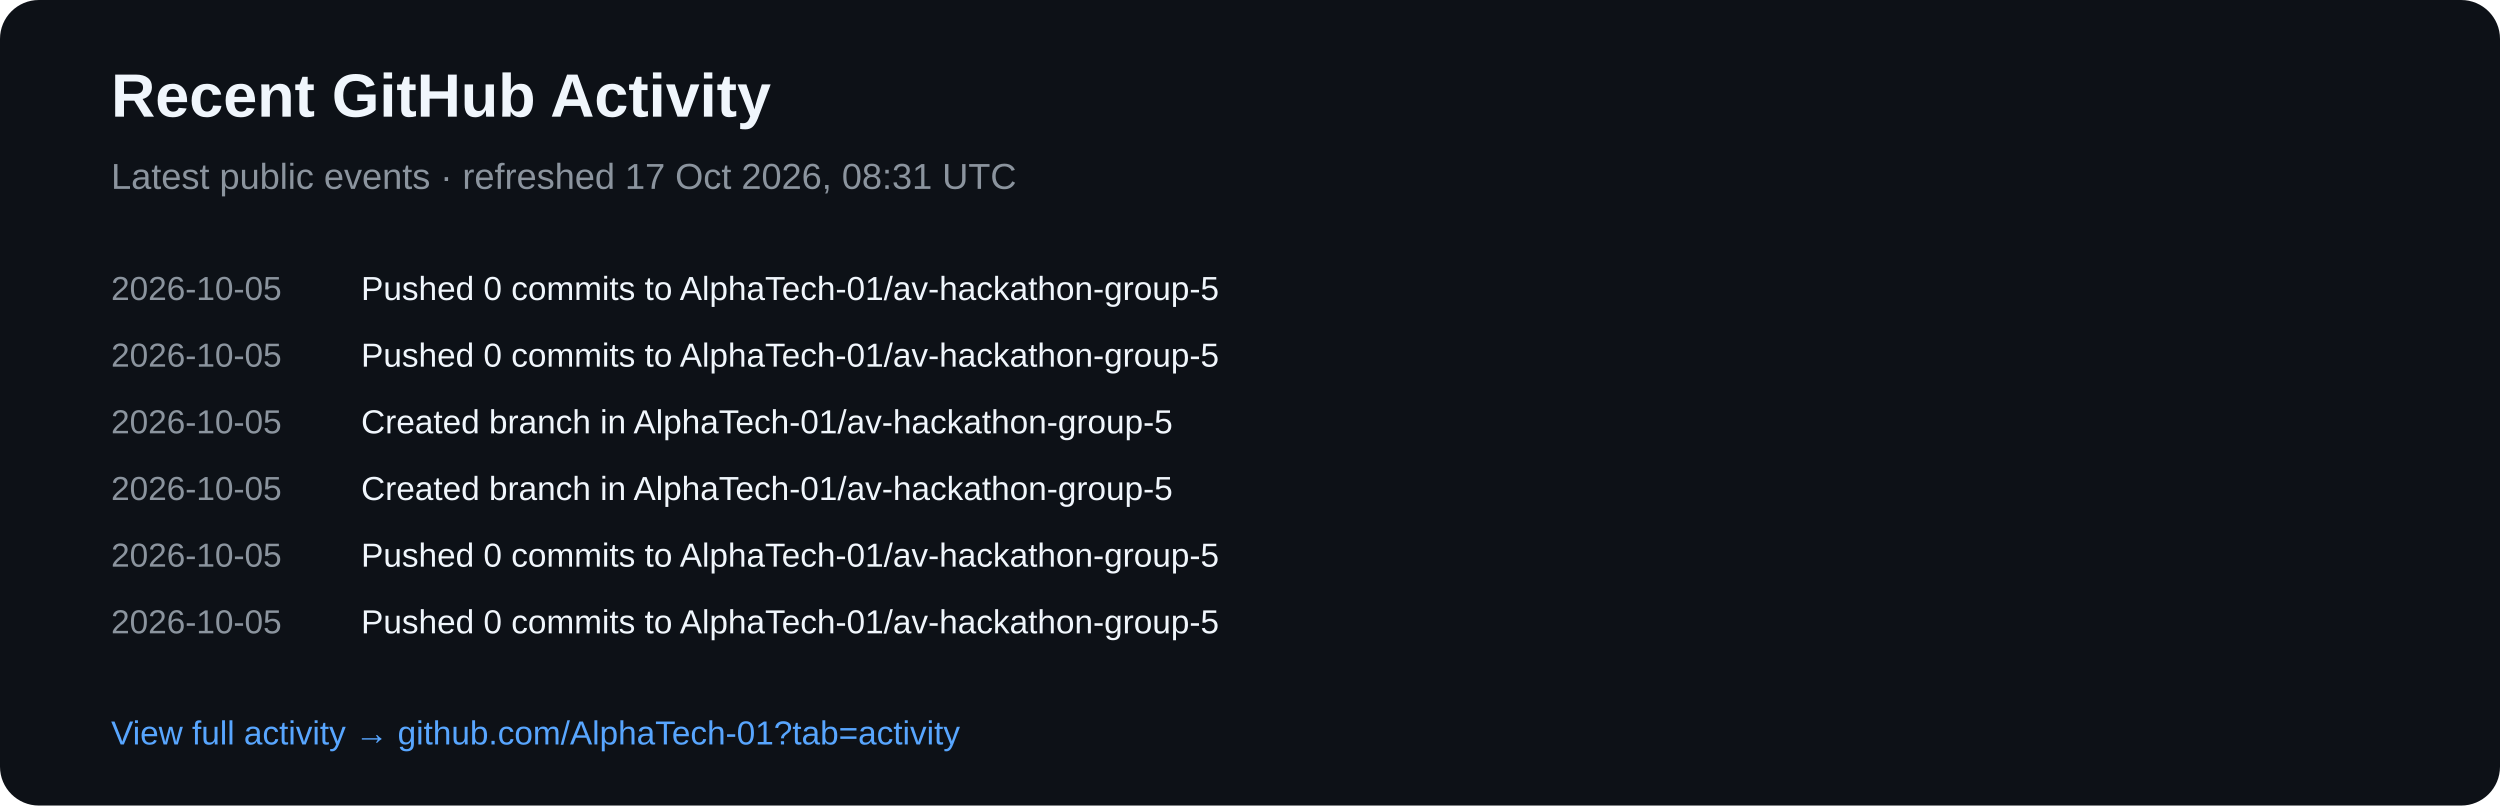
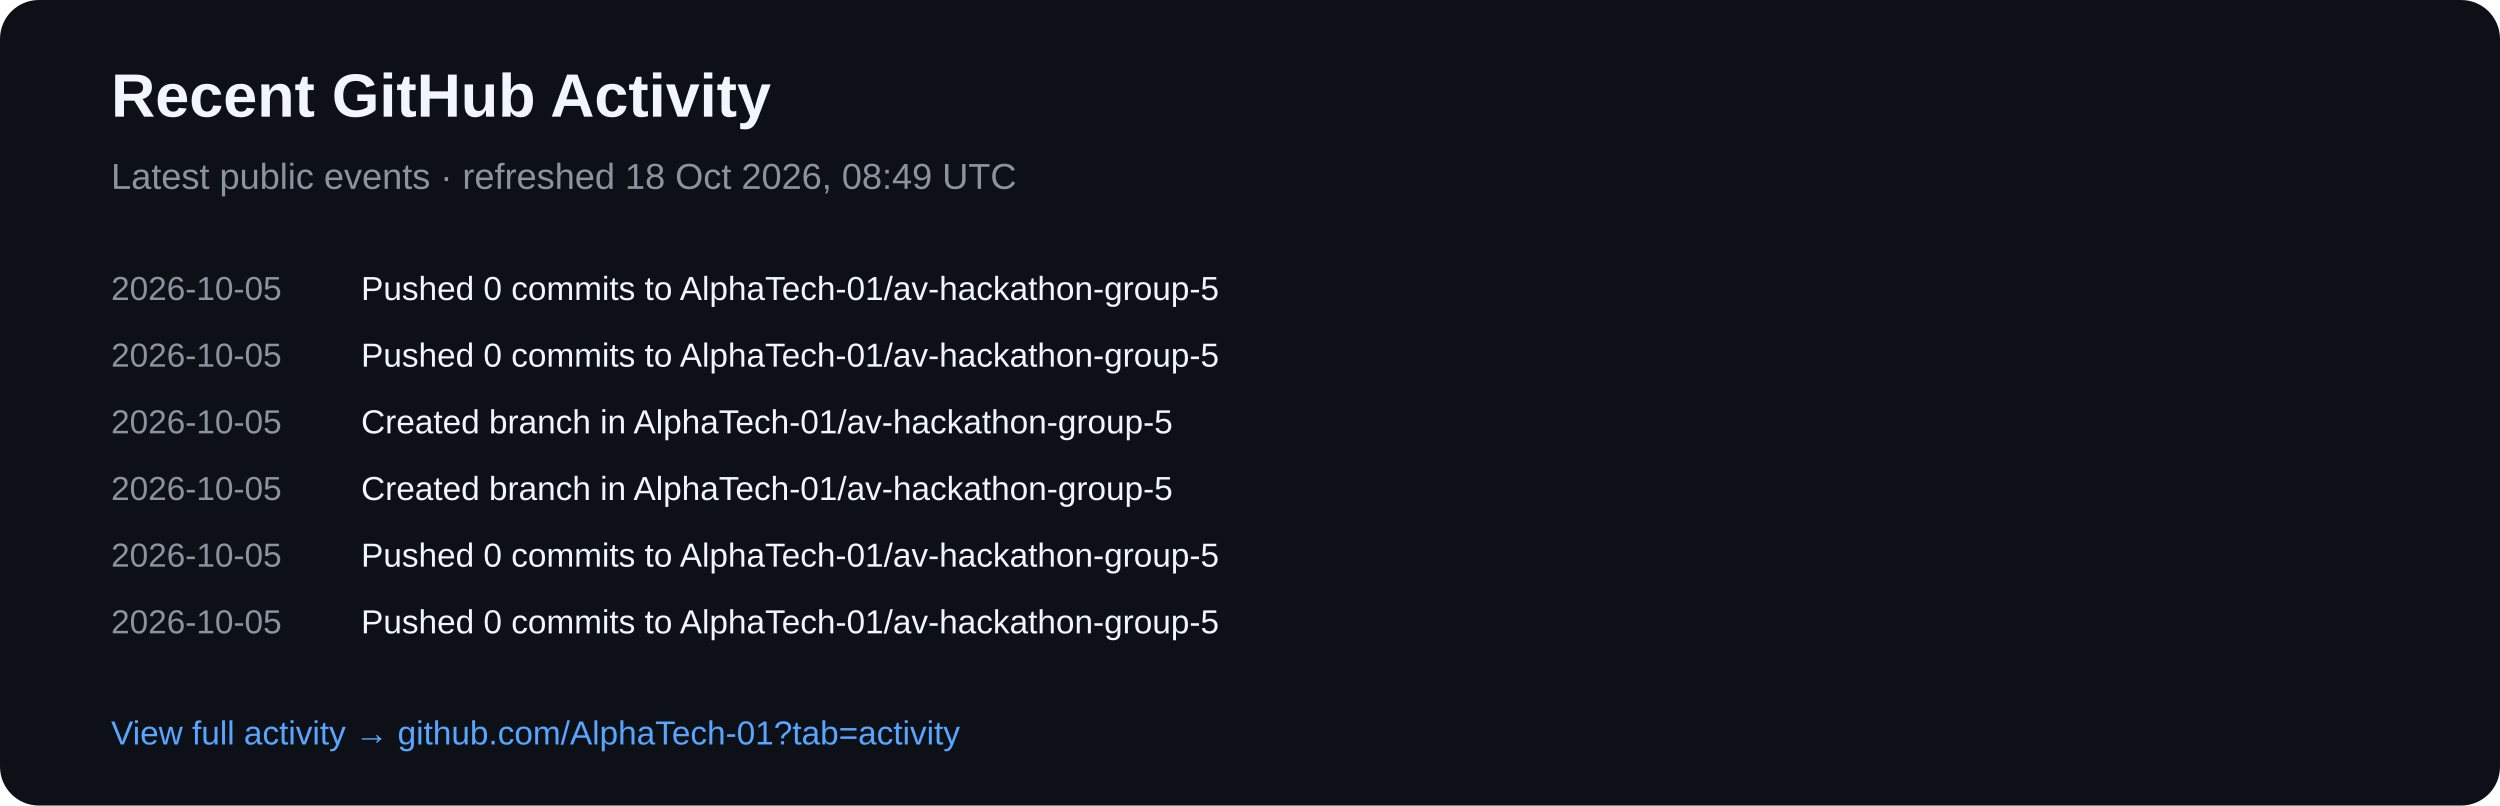
<svg xmlns="http://www.w3.org/2000/svg" width="900" height="290" viewBox="0 0 900 290">
  <rect width="900" height="290" rx="14" fill="#0d1117" />
  <text x="40" y="42" fill="#f0f6fc" font-family="Arial,sans-serif" font-size="22" font-weight="700">Recent GitHub Activity</text>
-   <text x="40" y="68" fill="#8b949e" font-family="Arial,sans-serif" font-size="13">Latest public events · refreshed 17 Oct 2026, 08:31 UTC</text>
+   <text x="40" y="68" fill="#8b949e" font-family="Arial,sans-serif" font-size="13">Latest public events · refreshed 18 Oct 2026, 08:49 UTC</text>
  <text x="40" y="108" fill="#8b949e" font-family="Arial,sans-serif" font-size="12">2026-10-05</text>
  <text x="130" y="108" fill="#f0f6fc" font-family="Arial,sans-serif" font-size="12">Pushed 0 commits to AlphaTech-01/av-hackathon-group-5</text>
  <text x="40" y="132" fill="#8b949e" font-family="Arial,sans-serif" font-size="12">2026-10-05</text>
  <text x="130" y="132" fill="#f0f6fc" font-family="Arial,sans-serif" font-size="12">Pushed 0 commits to AlphaTech-01/av-hackathon-group-5</text>
  <text x="40" y="156" fill="#8b949e" font-family="Arial,sans-serif" font-size="12">2026-10-05</text>
  <text x="130" y="156" fill="#f0f6fc" font-family="Arial,sans-serif" font-size="12">Created branch in AlphaTech-01/av-hackathon-group-5</text>
  <text x="40" y="180" fill="#8b949e" font-family="Arial,sans-serif" font-size="12">2026-10-05</text>
  <text x="130" y="180" fill="#f0f6fc" font-family="Arial,sans-serif" font-size="12">Created branch in AlphaTech-01/av-hackathon-group-5</text>
  <text x="40" y="204" fill="#8b949e" font-family="Arial,sans-serif" font-size="12">2026-10-05</text>
  <text x="130" y="204" fill="#f0f6fc" font-family="Arial,sans-serif" font-size="12">Pushed 0 commits to AlphaTech-01/av-hackathon-group-5</text>
  <text x="40" y="228" fill="#8b949e" font-family="Arial,sans-serif" font-size="12">2026-10-05</text>
  <text x="130" y="228" fill="#f0f6fc" font-family="Arial,sans-serif" font-size="12">Pushed 0 commits to AlphaTech-01/av-hackathon-group-5</text>
  <text x="40" y="268" fill="#58a6ff" font-family="Arial,sans-serif" font-size="12">View full activity → github.com/AlphaTech-01?tab=activity</text>
</svg>
